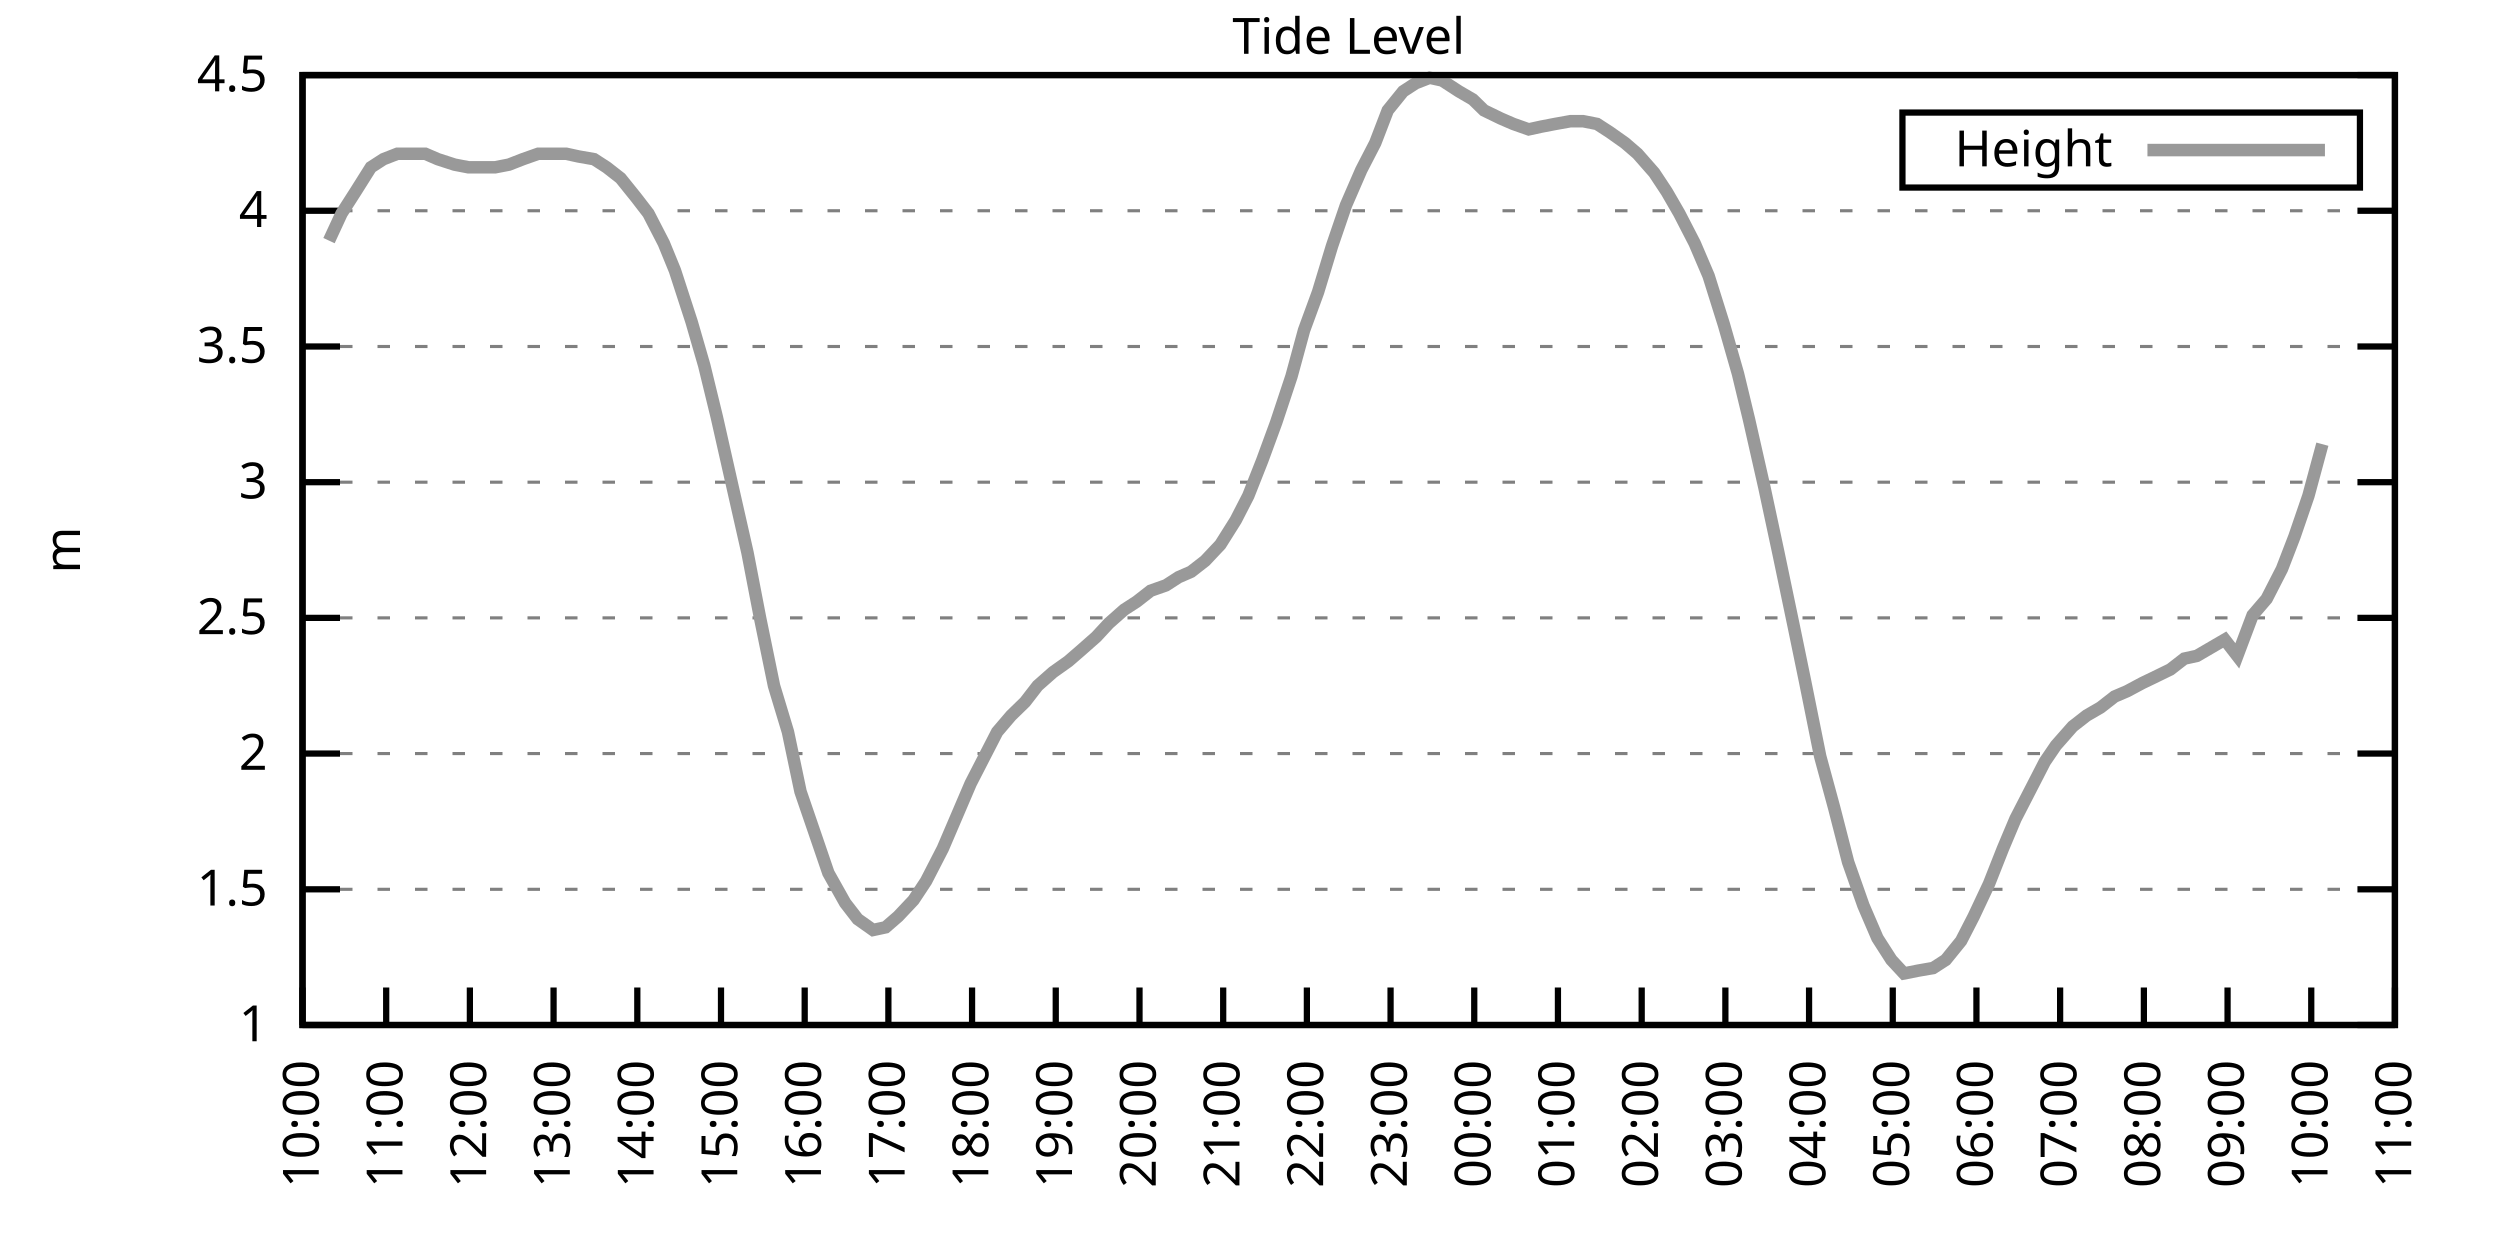
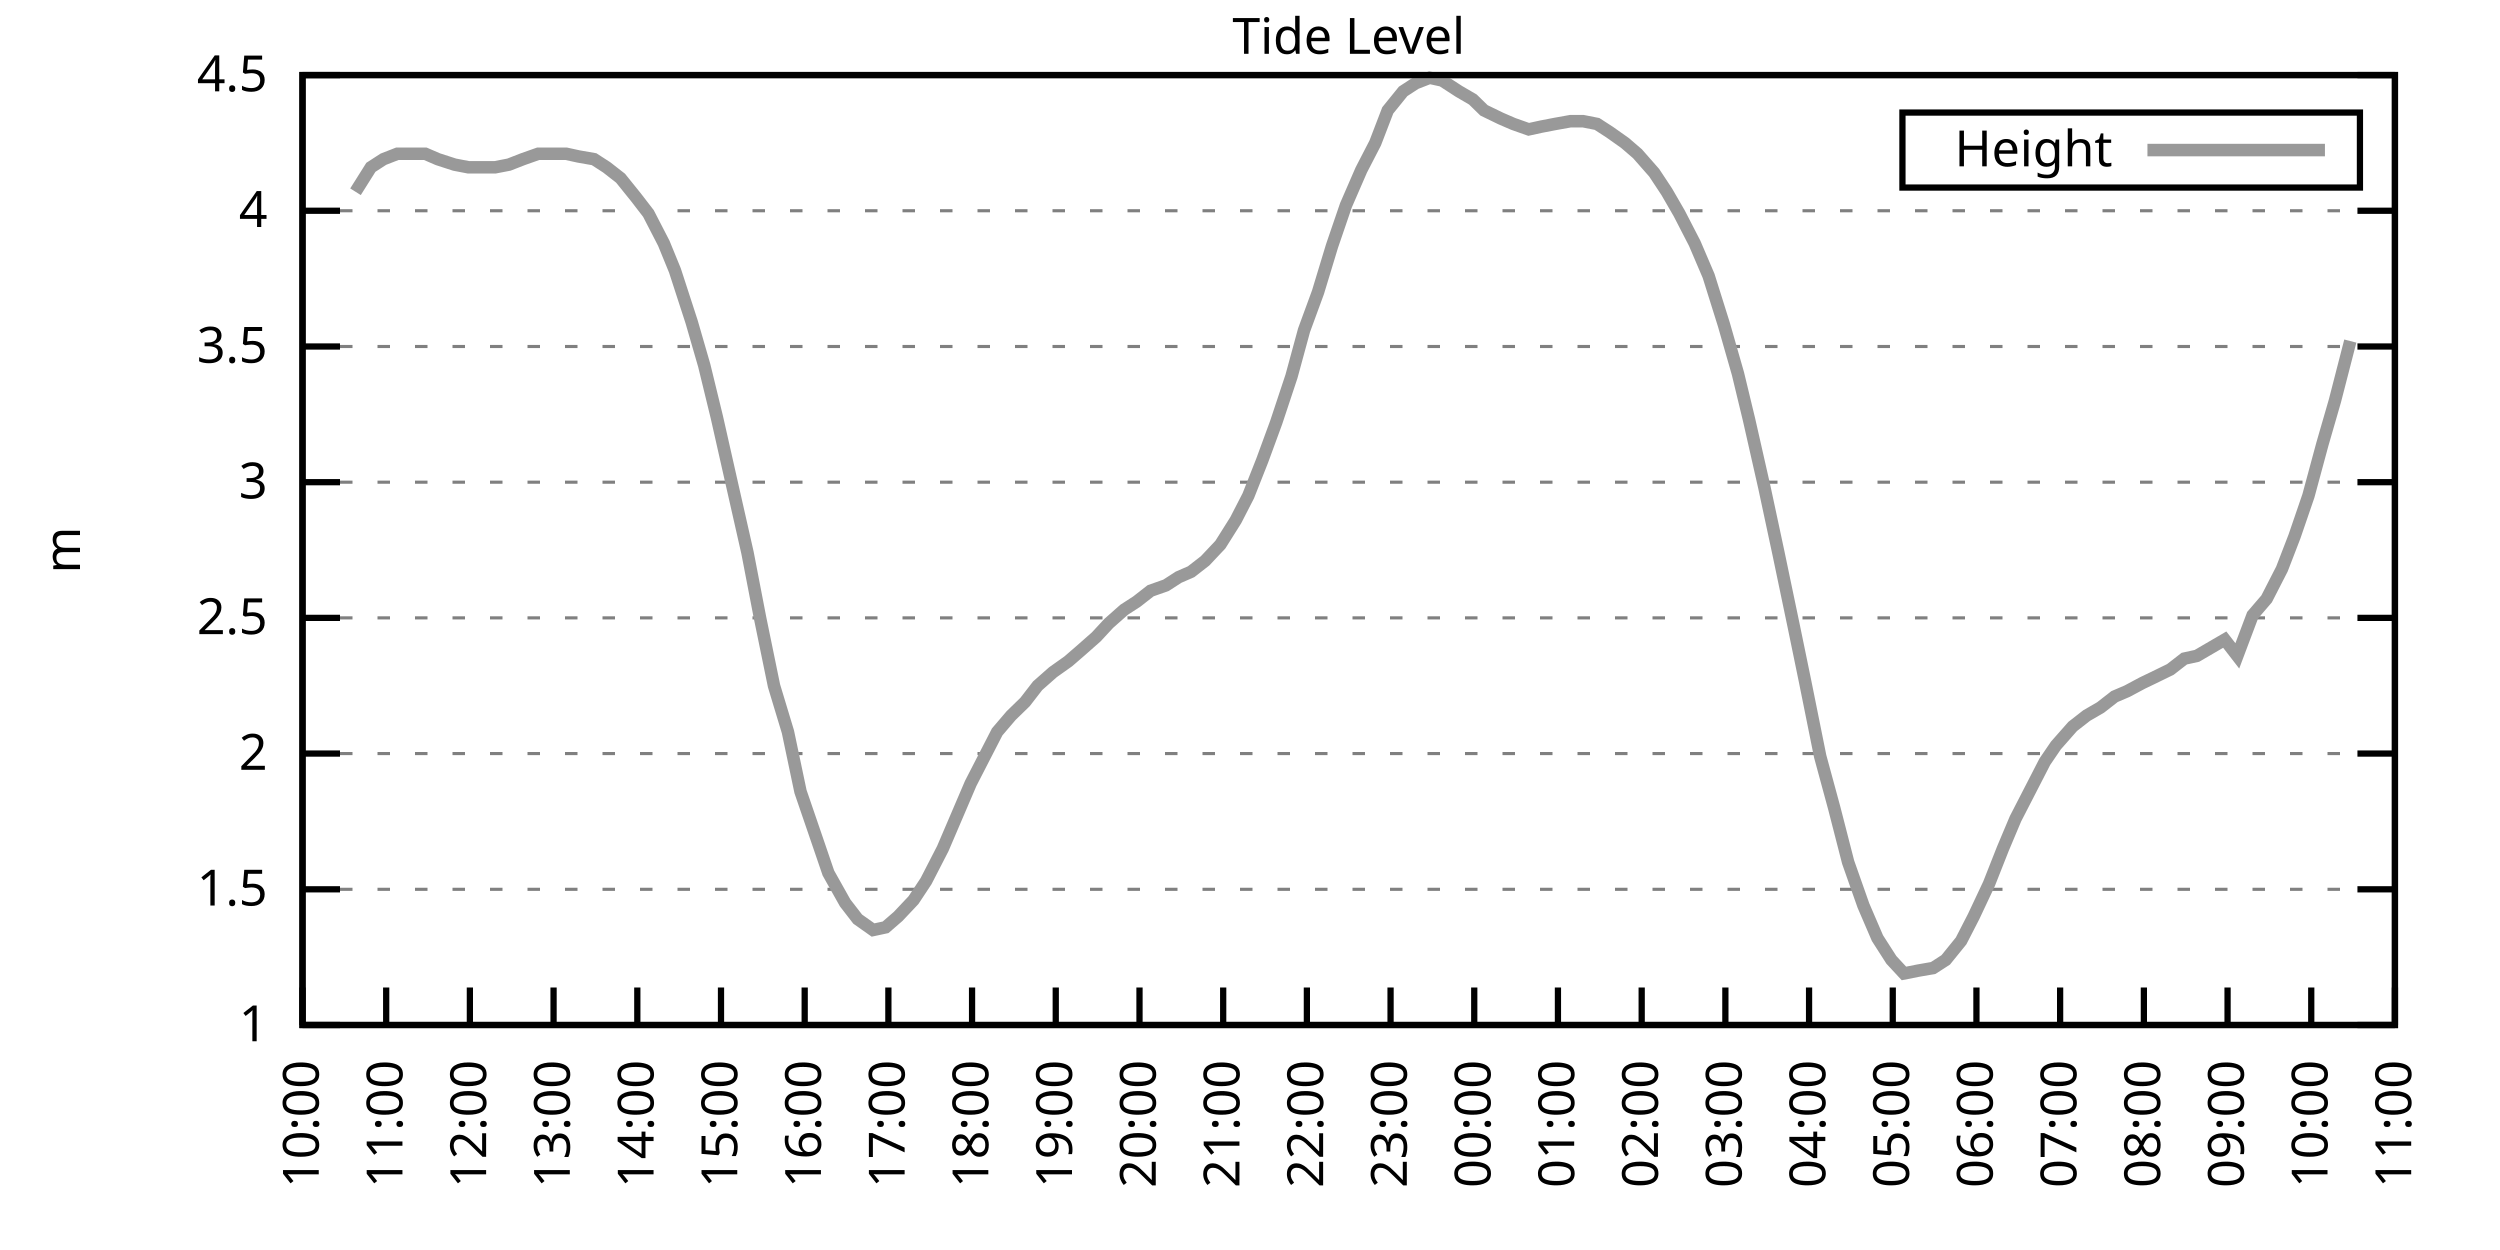
<svg xmlns="http://www.w3.org/2000/svg" xmlns:xlink="http://www.w3.org/1999/xlink" width="400" height="200" viewBox="0 0 400 200">
  <g id="gnuplot_canvas">
    <rect x="0" y="0" width="400" height="200" fill="none" />
    <defs>
      <circle id="gpDot" r="0.5" stroke-width="0.5" stroke="currentColor" />
      <path id="gpPt0" stroke-width="0.333" stroke="currentColor" d="M-1,0 h2 M0,-1 v2" />
      <path id="gpPt1" stroke-width="0.333" stroke="currentColor" d="M-1,-1 L1,1 M1,-1 L-1,1" />
      <path id="gpPt2" stroke-width="0.333" stroke="currentColor" d="M-1,0 L1,0 M0,-1 L0,1 M-1,-1 L1,1 M-1,1 L1,-1" />
      <rect id="gpPt3" stroke-width="0.333" stroke="currentColor" x="-1" y="-1" width="2" height="2" />
      <rect id="gpPt4" stroke-width="0.333" stroke="currentColor" fill="currentColor" x="-1" y="-1" width="2" height="2" />
      <circle id="gpPt5" stroke-width="0.333" stroke="currentColor" cx="0" cy="0" r="1" />
      <use xlink:href="#gpPt5" id="gpPt6" fill="currentColor" stroke="none" />
      <path id="gpPt7" stroke-width="0.333" stroke="currentColor" d="M0,-1.33 L-1.33,0.67 L1.33,0.67 z" />
      <use xlink:href="#gpPt7" id="gpPt8" fill="currentColor" stroke="none" />
      <use xlink:href="#gpPt7" id="gpPt9" stroke="currentColor" transform="rotate(180)" />
      <use xlink:href="#gpPt9" id="gpPt10" fill="currentColor" stroke="none" />
      <use xlink:href="#gpPt3" id="gpPt11" stroke="currentColor" transform="rotate(45)" />
      <use xlink:href="#gpPt11" id="gpPt12" fill="currentColor" stroke="none" />
      <path id="gpPt13" stroke-width="0.333" stroke="currentColor" d="M0,1.330 L1.265,0.411 L0.782,-1.067 L-0.782,-1.076 L-1.265,0.411 z" />
      <use xlink:href="#gpPt13" id="gpPt14" fill="currentColor" stroke="none" />
      <filter id="textbox" filterUnits="objectBoundingBox" x="0" y="0" height="1" width="1">
        <feFlood flood-color="white" flood-opacity="1" result="bgnd" />
        <feComposite in="SourceGraphic" in2="bgnd" operator="atop" />
      </filter>
      <filter id="greybox" filterUnits="objectBoundingBox" x="0" y="0" height="1" width="1">
        <feFlood flood-color="lightgrey" flood-opacity="1" result="grey" />
        <feComposite in="SourceGraphic" in2="grey" operator="atop" />
      </filter>
    </defs>
    <g fill="none" color="white" stroke="currentColor" stroke-width="1.00" stroke-linecap="butt" stroke-linejoin="miter">
</g>
    <g fill="none" color="black" stroke="currentColor" stroke-width="1.00" stroke-linecap="butt" stroke-linejoin="miter">
      <g stroke="none" shape-rendering="crispEdges">
        <polygon fill="rgb(255, 255, 255)" points="48.40,164.00 383.18,164.00 383.18,12.02 48.40,12.02 " />
      </g>
    </g>
    <g fill="none" color="black" stroke="currentColor" stroke-width="1.00" stroke-linecap="butt" stroke-linejoin="miter">
</g>
    <g fill="none" color="black" stroke="black" stroke-width="0.50" stroke-linecap="butt" stroke-linejoin="miter">
</g>
    <g fill="none" color="gray" stroke="currentColor" stroke-width="0.50" stroke-linecap="butt" stroke-linejoin="miter">
      <path stroke="gray" stroke-dasharray="2,4" class="gridline" d="M48.40,164.00 L383.19,164.00  " />
    </g>
    <g fill="none" color="gray" stroke="gray" stroke-width="1.00" stroke-linecap="butt" stroke-linejoin="miter">
</g>
    <g fill="none" color="black" stroke="currentColor" stroke-width="1.00" stroke-linecap="butt" stroke-linejoin="miter">
      <path stroke="black" d="M48.40,164.00 L54.40,164.00 M383.19,164.00 L377.19,164.00  " />
      <g transform="translate(42.80,166.60)" stroke="none" fill="black" font-family="Sans" font-size="8.00" text-anchor="end">
        <text>
          <tspan font-family="Sans"> 1</tspan>
        </text>
      </g>
    </g>
    <g fill="none" color="black" stroke="currentColor" stroke-width="1.00" stroke-linecap="butt" stroke-linejoin="miter">
</g>
    <g fill="none" color="black" stroke="black" stroke-width="0.50" stroke-linecap="butt" stroke-linejoin="miter">
</g>
    <g fill="none" color="gray" stroke="currentColor" stroke-width="0.50" stroke-linecap="butt" stroke-linejoin="miter">
      <path stroke="gray" stroke-dasharray="2,4" class="gridline" d="M48.40,142.29 L383.19,142.29  " />
    </g>
    <g fill="none" color="gray" stroke="gray" stroke-width="1.00" stroke-linecap="butt" stroke-linejoin="miter">
</g>
    <g fill="none" color="black" stroke="currentColor" stroke-width="1.00" stroke-linecap="butt" stroke-linejoin="miter">
      <path stroke="black" d="M48.40,142.29 L54.40,142.29 M383.19,142.29 L377.19,142.29  " />
      <g transform="translate(42.80,144.89)" stroke="none" fill="black" font-family="Sans" font-size="8.00" text-anchor="end">
        <text>
          <tspan font-family="Sans"> 1.5</tspan>
        </text>
      </g>
    </g>
    <g fill="none" color="black" stroke="currentColor" stroke-width="1.00" stroke-linecap="butt" stroke-linejoin="miter">
</g>
    <g fill="none" color="black" stroke="black" stroke-width="0.50" stroke-linecap="butt" stroke-linejoin="miter">
</g>
    <g fill="none" color="gray" stroke="currentColor" stroke-width="0.50" stroke-linecap="butt" stroke-linejoin="miter">
      <path stroke="gray" stroke-dasharray="2,4" class="gridline" d="M48.40,120.57 L383.19,120.57  " />
    </g>
    <g fill="none" color="gray" stroke="gray" stroke-width="1.00" stroke-linecap="butt" stroke-linejoin="miter">
</g>
    <g fill="none" color="black" stroke="currentColor" stroke-width="1.00" stroke-linecap="butt" stroke-linejoin="miter">
      <path stroke="black" d="M48.40,120.57 L54.40,120.57 M383.19,120.57 L377.19,120.57  " />
      <g transform="translate(42.80,123.17)" stroke="none" fill="black" font-family="Sans" font-size="8.00" text-anchor="end">
        <text>
          <tspan font-family="Sans"> 2</tspan>
        </text>
      </g>
    </g>
    <g fill="none" color="black" stroke="currentColor" stroke-width="1.00" stroke-linecap="butt" stroke-linejoin="miter">
</g>
    <g fill="none" color="black" stroke="black" stroke-width="0.50" stroke-linecap="butt" stroke-linejoin="miter">
</g>
    <g fill="none" color="gray" stroke="currentColor" stroke-width="0.50" stroke-linecap="butt" stroke-linejoin="miter">
      <path stroke="gray" stroke-dasharray="2,4" class="gridline" d="M48.40,98.86 L383.19,98.86  " />
    </g>
    <g fill="none" color="gray" stroke="gray" stroke-width="1.00" stroke-linecap="butt" stroke-linejoin="miter">
</g>
    <g fill="none" color="black" stroke="currentColor" stroke-width="1.00" stroke-linecap="butt" stroke-linejoin="miter">
      <path stroke="black" d="M48.40,98.86 L54.40,98.86 M383.19,98.86 L377.19,98.86  " />
      <g transform="translate(42.80,101.46)" stroke="none" fill="black" font-family="Sans" font-size="8.00" text-anchor="end">
        <text>
          <tspan font-family="Sans"> 2.5</tspan>
        </text>
      </g>
    </g>
    <g fill="none" color="black" stroke="currentColor" stroke-width="1.00" stroke-linecap="butt" stroke-linejoin="miter">
</g>
    <g fill="none" color="black" stroke="black" stroke-width="0.50" stroke-linecap="butt" stroke-linejoin="miter">
</g>
    <g fill="none" color="gray" stroke="currentColor" stroke-width="0.50" stroke-linecap="butt" stroke-linejoin="miter">
      <path stroke="gray" stroke-dasharray="2,4" class="gridline" d="M48.40,77.15 L383.19,77.15  " />
    </g>
    <g fill="none" color="gray" stroke="gray" stroke-width="1.00" stroke-linecap="butt" stroke-linejoin="miter">
</g>
    <g fill="none" color="black" stroke="currentColor" stroke-width="1.00" stroke-linecap="butt" stroke-linejoin="miter">
      <path stroke="black" d="M48.40,77.15 L54.40,77.15 M383.19,77.15 L377.19,77.15  " />
      <g transform="translate(42.80,79.75)" stroke="none" fill="black" font-family="Sans" font-size="8.00" text-anchor="end">
        <text>
          <tspan font-family="Sans"> 3</tspan>
        </text>
      </g>
    </g>
    <g fill="none" color="black" stroke="currentColor" stroke-width="1.00" stroke-linecap="butt" stroke-linejoin="miter">
</g>
    <g fill="none" color="black" stroke="black" stroke-width="0.50" stroke-linecap="butt" stroke-linejoin="miter">
</g>
    <g fill="none" color="gray" stroke="currentColor" stroke-width="0.50" stroke-linecap="butt" stroke-linejoin="miter">
      <path stroke="gray" stroke-dasharray="2,4" class="gridline" d="M48.40,55.44 L383.19,55.44  " />
    </g>
    <g fill="none" color="gray" stroke="gray" stroke-width="1.00" stroke-linecap="butt" stroke-linejoin="miter">
</g>
    <g fill="none" color="black" stroke="currentColor" stroke-width="1.00" stroke-linecap="butt" stroke-linejoin="miter">
      <path stroke="black" d="M48.40,55.44 L54.40,55.44 M383.19,55.44 L377.19,55.44  " />
      <g transform="translate(42.80,58.04)" stroke="none" fill="black" font-family="Sans" font-size="8.00" text-anchor="end">
        <text>
          <tspan font-family="Sans"> 3.5</tspan>
        </text>
      </g>
    </g>
    <g fill="none" color="black" stroke="currentColor" stroke-width="1.00" stroke-linecap="butt" stroke-linejoin="miter">
</g>
    <g fill="none" color="black" stroke="black" stroke-width="0.50" stroke-linecap="butt" stroke-linejoin="miter">
</g>
    <g fill="none" color="gray" stroke="currentColor" stroke-width="0.50" stroke-linecap="butt" stroke-linejoin="miter">
      <path stroke="gray" stroke-dasharray="2,4" class="gridline" d="M48.40,33.72 L383.19,33.72  " />
    </g>
    <g fill="none" color="gray" stroke="gray" stroke-width="1.00" stroke-linecap="butt" stroke-linejoin="miter">
</g>
    <g fill="none" color="black" stroke="currentColor" stroke-width="1.00" stroke-linecap="butt" stroke-linejoin="miter">
      <path stroke="black" d="M48.40,33.72 L54.40,33.72 M383.19,33.72 L377.19,33.72  " />
      <g transform="translate(42.80,36.32)" stroke="none" fill="black" font-family="Sans" font-size="8.00" text-anchor="end">
        <text>
          <tspan font-family="Sans"> 4</tspan>
        </text>
      </g>
    </g>
    <g fill="none" color="black" stroke="currentColor" stroke-width="1.00" stroke-linecap="butt" stroke-linejoin="miter">
</g>
    <g fill="none" color="black" stroke="black" stroke-width="0.50" stroke-linecap="butt" stroke-linejoin="miter">
</g>
    <g fill="none" color="gray" stroke="currentColor" stroke-width="0.50" stroke-linecap="butt" stroke-linejoin="miter">
      <path stroke="gray" stroke-dasharray="2,4" class="gridline" d="M48.40,12.01 L383.19,12.01  " />
    </g>
    <g fill="none" color="gray" stroke="gray" stroke-width="1.00" stroke-linecap="butt" stroke-linejoin="miter">
</g>
    <g fill="none" color="black" stroke="currentColor" stroke-width="1.00" stroke-linecap="butt" stroke-linejoin="miter">
      <path stroke="black" d="M48.40,12.01 L54.40,12.01 M383.19,12.01 L377.19,12.01  " />
      <g transform="translate(42.80,14.61)" stroke="none" fill="black" font-family="Sans" font-size="8.00" text-anchor="end">
        <text>
          <tspan font-family="Sans"> 4.5</tspan>
        </text>
      </g>
    </g>
    <g fill="none" color="black" stroke="currentColor" stroke-width="1.00" stroke-linecap="butt" stroke-linejoin="miter">
      <path stroke="black" d="M48.40,164.00 L48.40,158.00  " />
      <g transform="translate(51.00,169.60) rotate(270.00)" stroke="none" fill="black" font-family="Sans" font-size="8.00" text-anchor="end">
        <text>
          <tspan font-family="Sans">10:00</tspan>
        </text>
      </g>
    </g>
    <g fill="none" color="black" stroke="currentColor" stroke-width="1.00" stroke-linecap="butt" stroke-linejoin="miter">
      <path stroke="black" d="M61.79,164.00 L61.79,158.00  " />
      <g transform="translate(64.39,169.60) rotate(270.00)" stroke="none" fill="black" font-family="Sans" font-size="8.00" text-anchor="end">
        <text>
          <tspan font-family="Sans">11:00</tspan>
        </text>
      </g>
    </g>
    <g fill="none" color="black" stroke="currentColor" stroke-width="1.00" stroke-linecap="butt" stroke-linejoin="miter">
      <path stroke="black" d="M75.18,164.00 L75.18,158.00  " />
      <g transform="translate(77.78,169.60) rotate(270.00)" stroke="none" fill="black" font-family="Sans" font-size="8.00" text-anchor="end">
        <text>
          <tspan font-family="Sans">12:00</tspan>
        </text>
      </g>
    </g>
    <g fill="none" color="black" stroke="currentColor" stroke-width="1.00" stroke-linecap="butt" stroke-linejoin="miter">
      <path stroke="black" d="M88.57,164.00 L88.57,158.00  " />
      <g transform="translate(91.17,169.60) rotate(270.00)" stroke="none" fill="black" font-family="Sans" font-size="8.00" text-anchor="end">
        <text>
          <tspan font-family="Sans">13:00</tspan>
        </text>
      </g>
    </g>
    <g fill="none" color="black" stroke="currentColor" stroke-width="1.00" stroke-linecap="butt" stroke-linejoin="miter">
      <path stroke="black" d="M101.97,164.00 L101.97,158.00  " />
      <g transform="translate(104.57,169.60) rotate(270.00)" stroke="none" fill="black" font-family="Sans" font-size="8.00" text-anchor="end">
        <text>
          <tspan font-family="Sans">14:00</tspan>
        </text>
      </g>
    </g>
    <g fill="none" color="black" stroke="currentColor" stroke-width="1.00" stroke-linecap="butt" stroke-linejoin="miter">
      <path stroke="black" d="M115.36,164.00 L115.36,158.00  " />
      <g transform="translate(117.96,169.60) rotate(270.00)" stroke="none" fill="black" font-family="Sans" font-size="8.00" text-anchor="end">
        <text>
          <tspan font-family="Sans">15:00</tspan>
        </text>
      </g>
    </g>
    <g fill="none" color="black" stroke="currentColor" stroke-width="1.00" stroke-linecap="butt" stroke-linejoin="miter">
      <path stroke="black" d="M128.75,164.00 L128.75,158.00  " />
      <g transform="translate(131.35,169.60) rotate(270.00)" stroke="none" fill="black" font-family="Sans" font-size="8.00" text-anchor="end">
        <text>
          <tspan font-family="Sans">16:00</tspan>
        </text>
      </g>
    </g>
    <g fill="none" color="black" stroke="currentColor" stroke-width="1.00" stroke-linecap="butt" stroke-linejoin="miter">
      <path stroke="black" d="M142.14,164.00 L142.14,158.00  " />
      <g transform="translate(144.74,169.60) rotate(270.00)" stroke="none" fill="black" font-family="Sans" font-size="8.00" text-anchor="end">
        <text>
          <tspan font-family="Sans">17:00</tspan>
        </text>
      </g>
    </g>
    <g fill="none" color="black" stroke="currentColor" stroke-width="1.00" stroke-linecap="butt" stroke-linejoin="miter">
      <path stroke="black" d="M155.53,164.00 L155.53,158.00  " />
      <g transform="translate(158.13,169.60) rotate(270.00)" stroke="none" fill="black" font-family="Sans" font-size="8.00" text-anchor="end">
        <text>
          <tspan font-family="Sans">18:00</tspan>
        </text>
      </g>
    </g>
    <g fill="none" color="black" stroke="currentColor" stroke-width="1.00" stroke-linecap="butt" stroke-linejoin="miter">
      <path stroke="black" d="M168.92,164.00 L168.92,158.00  " />
      <g transform="translate(171.52,169.60) rotate(270.00)" stroke="none" fill="black" font-family="Sans" font-size="8.00" text-anchor="end">
        <text>
          <tspan font-family="Sans">19:00</tspan>
        </text>
      </g>
    </g>
    <g fill="none" color="black" stroke="currentColor" stroke-width="1.00" stroke-linecap="butt" stroke-linejoin="miter">
      <path stroke="black" d="M182.32,164.00 L182.32,158.00  " />
      <g transform="translate(184.92,169.60) rotate(270.00)" stroke="none" fill="black" font-family="Sans" font-size="8.00" text-anchor="end">
        <text>
          <tspan font-family="Sans">20:00</tspan>
        </text>
      </g>
    </g>
    <g fill="none" color="black" stroke="currentColor" stroke-width="1.00" stroke-linecap="butt" stroke-linejoin="miter">
      <path stroke="black" d="M195.71,164.00 L195.71,158.00  " />
      <g transform="translate(198.31,169.60) rotate(270.00)" stroke="none" fill="black" font-family="Sans" font-size="8.00" text-anchor="end">
        <text>
          <tspan font-family="Sans">21:00</tspan>
        </text>
      </g>
    </g>
    <g fill="none" color="black" stroke="currentColor" stroke-width="1.00" stroke-linecap="butt" stroke-linejoin="miter">
      <path stroke="black" d="M209.10,164.00 L209.10,158.00  " />
      <g transform="translate(211.70,169.60) rotate(270.00)" stroke="none" fill="black" font-family="Sans" font-size="8.00" text-anchor="end">
        <text>
          <tspan font-family="Sans">22:00</tspan>
        </text>
      </g>
    </g>
    <g fill="none" color="black" stroke="currentColor" stroke-width="1.00" stroke-linecap="butt" stroke-linejoin="miter">
      <path stroke="black" d="M222.49,164.00 L222.49,158.00  " />
      <g transform="translate(225.09,169.60) rotate(270.00)" stroke="none" fill="black" font-family="Sans" font-size="8.00" text-anchor="end">
        <text>
          <tspan font-family="Sans">23:00</tspan>
        </text>
      </g>
    </g>
    <g fill="none" color="black" stroke="currentColor" stroke-width="1.00" stroke-linecap="butt" stroke-linejoin="miter">
      <path stroke="black" d="M235.88,164.00 L235.88,158.00  " />
      <g transform="translate(238.48,169.60) rotate(270.00)" stroke="none" fill="black" font-family="Sans" font-size="8.00" text-anchor="end">
        <text>
          <tspan font-family="Sans">00:00</tspan>
        </text>
      </g>
    </g>
    <g fill="none" color="black" stroke="currentColor" stroke-width="1.00" stroke-linecap="butt" stroke-linejoin="miter">
      <path stroke="black" d="M249.27,164.00 L249.27,158.00  " />
      <g transform="translate(251.87,169.60) rotate(270.00)" stroke="none" fill="black" font-family="Sans" font-size="8.00" text-anchor="end">
        <text>
          <tspan font-family="Sans">01:00</tspan>
        </text>
      </g>
    </g>
    <g fill="none" color="black" stroke="currentColor" stroke-width="1.00" stroke-linecap="butt" stroke-linejoin="miter">
      <path stroke="black" d="M262.67,164.00 L262.67,158.00  " />
      <g transform="translate(265.27,169.60) rotate(270.00)" stroke="none" fill="black" font-family="Sans" font-size="8.00" text-anchor="end">
        <text>
          <tspan font-family="Sans">02:00</tspan>
        </text>
      </g>
    </g>
    <g fill="none" color="black" stroke="currentColor" stroke-width="1.00" stroke-linecap="butt" stroke-linejoin="miter">
      <path stroke="black" d="M276.06,164.00 L276.06,158.00  " />
      <g transform="translate(278.66,169.60) rotate(270.00)" stroke="none" fill="black" font-family="Sans" font-size="8.00" text-anchor="end">
        <text>
          <tspan font-family="Sans">03:00</tspan>
        </text>
      </g>
    </g>
    <g fill="none" color="black" stroke="currentColor" stroke-width="1.00" stroke-linecap="butt" stroke-linejoin="miter">
      <path stroke="black" d="M289.45,164.00 L289.45,158.00  " />
      <g transform="translate(292.05,169.60) rotate(270.00)" stroke="none" fill="black" font-family="Sans" font-size="8.00" text-anchor="end">
        <text>
          <tspan font-family="Sans">04:00</tspan>
        </text>
      </g>
    </g>
    <g fill="none" color="black" stroke="currentColor" stroke-width="1.00" stroke-linecap="butt" stroke-linejoin="miter">
      <path stroke="black" d="M302.84,164.00 L302.84,158.00  " />
      <g transform="translate(305.44,169.60) rotate(270.00)" stroke="none" fill="black" font-family="Sans" font-size="8.00" text-anchor="end">
        <text>
          <tspan font-family="Sans">05:00</tspan>
        </text>
      </g>
    </g>
    <g fill="none" color="black" stroke="currentColor" stroke-width="1.00" stroke-linecap="butt" stroke-linejoin="miter">
      <path stroke="black" d="M316.23,164.00 L316.23,158.00  " />
      <g transform="translate(318.83,169.60) rotate(270.00)" stroke="none" fill="black" font-family="Sans" font-size="8.00" text-anchor="end">
        <text>
          <tspan font-family="Sans">06:00</tspan>
        </text>
      </g>
    </g>
    <g fill="none" color="black" stroke="currentColor" stroke-width="1.00" stroke-linecap="butt" stroke-linejoin="miter">
      <path stroke="black" d="M329.62,164.00 L329.62,158.00  " />
      <g transform="translate(332.22,169.60) rotate(270.00)" stroke="none" fill="black" font-family="Sans" font-size="8.00" text-anchor="end">
        <text>
          <tspan font-family="Sans">07:00</tspan>
        </text>
      </g>
    </g>
    <g fill="none" color="black" stroke="currentColor" stroke-width="1.00" stroke-linecap="butt" stroke-linejoin="miter">
      <path stroke="black" d="M343.02,164.00 L343.02,158.00  " />
      <g transform="translate(345.62,169.60) rotate(270.00)" stroke="none" fill="black" font-family="Sans" font-size="8.00" text-anchor="end">
        <text>
          <tspan font-family="Sans">08:00</tspan>
        </text>
      </g>
    </g>
    <g fill="none" color="black" stroke="currentColor" stroke-width="1.00" stroke-linecap="butt" stroke-linejoin="miter">
      <path stroke="black" d="M356.41,164.00 L356.41,158.00  " />
      <g transform="translate(359.01,169.60) rotate(270.00)" stroke="none" fill="black" font-family="Sans" font-size="8.00" text-anchor="end">
        <text>
          <tspan font-family="Sans">09:00</tspan>
        </text>
      </g>
    </g>
    <g fill="none" color="black" stroke="currentColor" stroke-width="1.00" stroke-linecap="butt" stroke-linejoin="miter">
      <path stroke="black" d="M369.80,164.00 L369.80,158.00  " />
      <g transform="translate(372.40,169.60) rotate(270.00)" stroke="none" fill="black" font-family="Sans" font-size="8.00" text-anchor="end">
        <text>
          <tspan font-family="Sans">10:00</tspan>
        </text>
      </g>
    </g>
    <g fill="none" color="black" stroke="currentColor" stroke-width="1.00" stroke-linecap="butt" stroke-linejoin="miter">
      <path stroke="black" d="M383.19,164.00 L383.19,158.00  " />
      <g transform="translate(385.79,169.60) rotate(270.00)" stroke="none" fill="black" font-family="Sans" font-size="8.00" text-anchor="end">
        <text>
          <tspan font-family="Sans">11:00</tspan>
        </text>
      </g>
    </g>
    <g fill="none" color="black" stroke="currentColor" stroke-width="1.00" stroke-linecap="butt" stroke-linejoin="miter">
</g>
    <g fill="none" color="black" stroke="currentColor" stroke-width="1.00" stroke-linecap="butt" stroke-linejoin="miter">
      <path stroke="black" d="M48.40,12.01 L48.40,164.00 L383.19,164.00 L383.19,12.01 L48.40,12.01 Z  " />
    </g>
    <g fill="none" color="black" stroke="currentColor" stroke-width="1.00" stroke-linecap="butt" stroke-linejoin="miter">
</g>
    <g fill="none" color="black" stroke="currentColor" stroke-width="1.00" stroke-linecap="butt" stroke-linejoin="miter">
      <path stroke="black" d="M304.39,30.01 L304.39,18.01 L377.59,18.01 L377.59,30.01 L304.39,30.01 Z  " />
    </g>
    <g id="Tide_level_plot_1">
      <g fill="none" color="white" stroke="black" stroke-width="2.00" stroke-linecap="butt" stroke-linejoin="miter">
</g>
      <g fill="none" color="black" stroke="currentColor" stroke-width="2.00" stroke-linecap="butt" stroke-linejoin="miter">
        <g transform="translate(337.99,26.61)" stroke="none" fill="black" font-family="Sans" font-size="8.00" text-anchor="end">
          <text>
            <tspan font-family="Sans">Height</tspan>
          </text>
        </g>
      </g>
      <g fill="none" color="black" stroke="currentColor" stroke-width="2.00" stroke-linecap="butt" stroke-linejoin="miter">
-         <path stroke="rgb(153, 153, 153)" d="M343.59,24.01 L371.99,24.01 M52.64,38.50 L54.65,34.16 L56.88,30.68 L59.34,26.77 L61.35,25.47 L63.58,24.60   L66.03,24.60 L68.04,24.60 L70.05,25.47 L72.73,26.34 L74.96,26.77 L77.19,26.77 L79.20,26.77 L81.43,26.34   L83.66,25.47 L86.12,24.60 L88.13,24.60 L90.58,24.60 L92.59,25.04 L95.05,25.47 L97.06,26.77 L99.29,28.51   L101.74,31.55 L103.75,34.16 L106.21,38.93 L107.99,43.28 L110.67,51.53 L112.68,58.48 L114.69,66.73 L117.14,77.58   L119.60,88.44 L121.61,98.86 L123.84,109.72 L126.07,117.10 L128.08,126.65 L130.76,134.47 L132.54,139.68 L135.22,144.46   L137.23,147.06 L139.69,148.80 L141.69,148.37 L143.70,146.63 L146.16,144.02 L148.17,140.98 L150.85,135.77 L153.08,130.56   L155.31,125.35 L157.54,121.01 L159.55,117.10 L161.78,114.49 L164.01,112.32 L166.02,109.72 L168.48,107.55 L170.93,105.81   L172.94,104.07 L175.40,101.90 L177.41,99.73 L179.86,97.56 L181.87,96.26 L184.10,94.52 L186.56,93.65 L188.57,92.35   L190.57,91.48 L192.81,89.74 L195.26,87.14 L197.72,83.23 L199.73,79.32 L201.96,73.67 L204.19,67.59 L206.64,60.21   L208.65,52.83 L210.88,46.75 L213.12,39.37 L215.35,32.85 L217.80,27.21 L220.04,22.87 L222.04,17.66 L224.50,14.62   L226.51,13.31 L228.74,12.44 L230.75,12.88 L233.43,14.62 L235.66,15.92 L237.44,17.66 L240.12,18.96 L242.13,19.83   L244.59,20.70 L246.60,20.26 L248.83,19.83 L251.28,19.39 L253.29,19.39 L255.52,19.83 L257.53,21.13 L259.99,22.87   L262.00,24.60 L264.67,27.64 L266.68,30.68 L268.69,34.16 L271.15,38.93 L273.38,44.15 L275.83,51.96 L278.07,59.78   L279.85,67.16 L282.31,78.02 L284.54,88.44 L286.99,100.16 L288.78,108.85 L291.23,121.01 L293.47,129.26 L295.70,137.94   L298.15,144.89 L300.39,150.10 L302.62,153.58 L304.63,155.75 L306.86,155.31 L309.31,154.88 L311.32,153.58 L313.78,150.54   L315.79,146.63 L318.24,141.42 L320.47,135.77 L322.48,131.00 L324.94,126.22 L327.17,121.88 L328.95,119.27 L331.63,116.23   L333.86,114.49 L336.10,113.19 L338.33,111.45 L340.34,110.59 L342.79,109.28 L344.58,108.42 L347.26,107.11 L349.49,105.38   L351.50,104.94 L353.73,103.64 L355.96,102.34 L357.97,104.94 L360.42,98.43 L362.66,95.82 L365.11,91.04 L367.12,85.83   L369.35,79.32 L371.58,71.07  " />
+         <path stroke="rgb(153, 153, 153)" d="M343.59,24.01 L371.99,24.01 M56.88,30.68 L59.34,26.77 L61.35,25.47 L63.58,24.60 L66.03,24.60 L68.04,24.60   L70.05,25.47 L72.73,26.34 L74.96,26.77 L77.19,26.77 L79.20,26.77 L81.43,26.34 L83.66,25.47 L86.12,24.60   L88.13,24.60 L90.58,24.60 L92.59,25.04 L95.05,25.47 L97.06,26.77 L99.29,28.51 L101.74,31.55 L103.75,34.16   L106.21,38.93 L107.99,43.28 L110.67,51.53 L112.68,58.48 L114.69,66.73 L117.14,77.58 L119.60,88.44 L121.61,98.86   L123.84,109.72 L126.07,117.10 L128.08,126.65 L130.76,134.47 L132.54,139.68 L135.22,144.46 L137.23,147.06 L139.69,148.80   L141.69,148.37 L143.70,146.63 L146.16,144.02 L148.17,140.98 L150.85,135.77 L153.08,130.56 L155.31,125.35 L157.54,121.01   L159.55,117.10 L161.78,114.49 L164.01,112.32 L166.02,109.72 L168.48,107.55 L170.93,105.81 L172.94,104.07 L175.40,101.90   L177.41,99.73 L179.86,97.56 L181.87,96.26 L184.10,94.52 L186.56,93.65 L188.57,92.35 L190.57,91.48 L192.81,89.74   L195.26,87.14 L197.72,83.23 L199.73,79.32 L201.96,73.67 L204.19,67.59 L206.64,60.21 L208.65,52.83 L210.88,46.75   L213.12,39.37 L215.35,32.85 L217.80,27.21 L220.04,22.87 L222.04,17.66 L224.50,14.62 L226.51,13.31 L228.74,12.44   L230.75,12.88 L233.43,14.62 L235.66,15.92 L237.44,17.66 L240.12,18.96 L242.13,19.83 L244.59,20.70 L246.60,20.26   L248.83,19.83 L251.28,19.39 L253.29,19.39 L255.52,19.83 L257.53,21.13 L259.99,22.87 L262.00,24.60 L264.67,27.64   L266.68,30.68 L268.69,34.16 L271.15,38.93 L273.38,44.15 L275.83,51.96 L278.07,59.78 L279.85,67.16 L282.31,78.02   L284.54,88.44 L286.99,100.16 L288.78,108.85 L291.23,121.01 L293.47,129.26 L295.70,137.94 L298.15,144.89 L300.39,150.10   L302.62,153.58 L304.63,155.75 L306.86,155.31 L309.31,154.88 L311.32,153.58 L313.78,150.54 L315.79,146.63 L318.24,141.42   L320.47,135.77 L322.48,131.00 L324.94,126.22 L327.17,121.88 L328.95,119.27 L331.63,116.23 L333.86,114.49 L336.10,113.19   L338.33,111.45 L340.34,110.59 L342.79,109.28 L344.58,108.42 L347.26,107.11 L349.49,105.38 L351.50,104.94 L353.73,103.64   L355.96,102.34 L357.97,104.94 L360.42,98.43 L362.66,95.82 L365.11,91.04 L367.12,85.83 L369.35,79.32 L371.58,71.07   L373.59,64.12 L376.05,54.57  " />
      </g>
    </g>
    <g fill="none" color="black" stroke="currentColor" stroke-width="2.00" stroke-linecap="butt" stroke-linejoin="miter">
</g>
    <g fill="none" color="black" stroke="black" stroke-width="1.00" stroke-linecap="butt" stroke-linejoin="miter">
</g>
    <g fill="none" color="black" stroke="currentColor" stroke-width="1.00" stroke-linecap="butt" stroke-linejoin="miter">
      <path stroke="black" d="M48.40,12.01 L48.40,164.00 L383.19,164.00 L383.19,12.01 L48.40,12.01 Z  " />
      <g transform="translate(12.80,88.01) rotate(270.00)" stroke="none" fill="black" font-family="Sans" font-size="8.00" text-anchor="middle">
        <text>
          <tspan font-family="Sans">m</tspan>
        </text>
      </g>
    </g>
    <g fill="none" color="black" stroke="currentColor" stroke-width="1.00" stroke-linecap="butt" stroke-linejoin="miter">
</g>
    <g fill="none" color="black" stroke="currentColor" stroke-width="1.00" stroke-linecap="butt" stroke-linejoin="miter">
      <g transform="translate(215.79,8.61)" stroke="none" fill="black" font-family="Sans" font-size="8.00" text-anchor="middle">
        <text>
          <tspan font-family="Sans">Tide Level</tspan>
        </text>
      </g>
    </g>
    <g fill="none" color="black" stroke="currentColor" stroke-width="1.00" stroke-linecap="butt" stroke-linejoin="miter">
</g>
  </g>
</svg>
